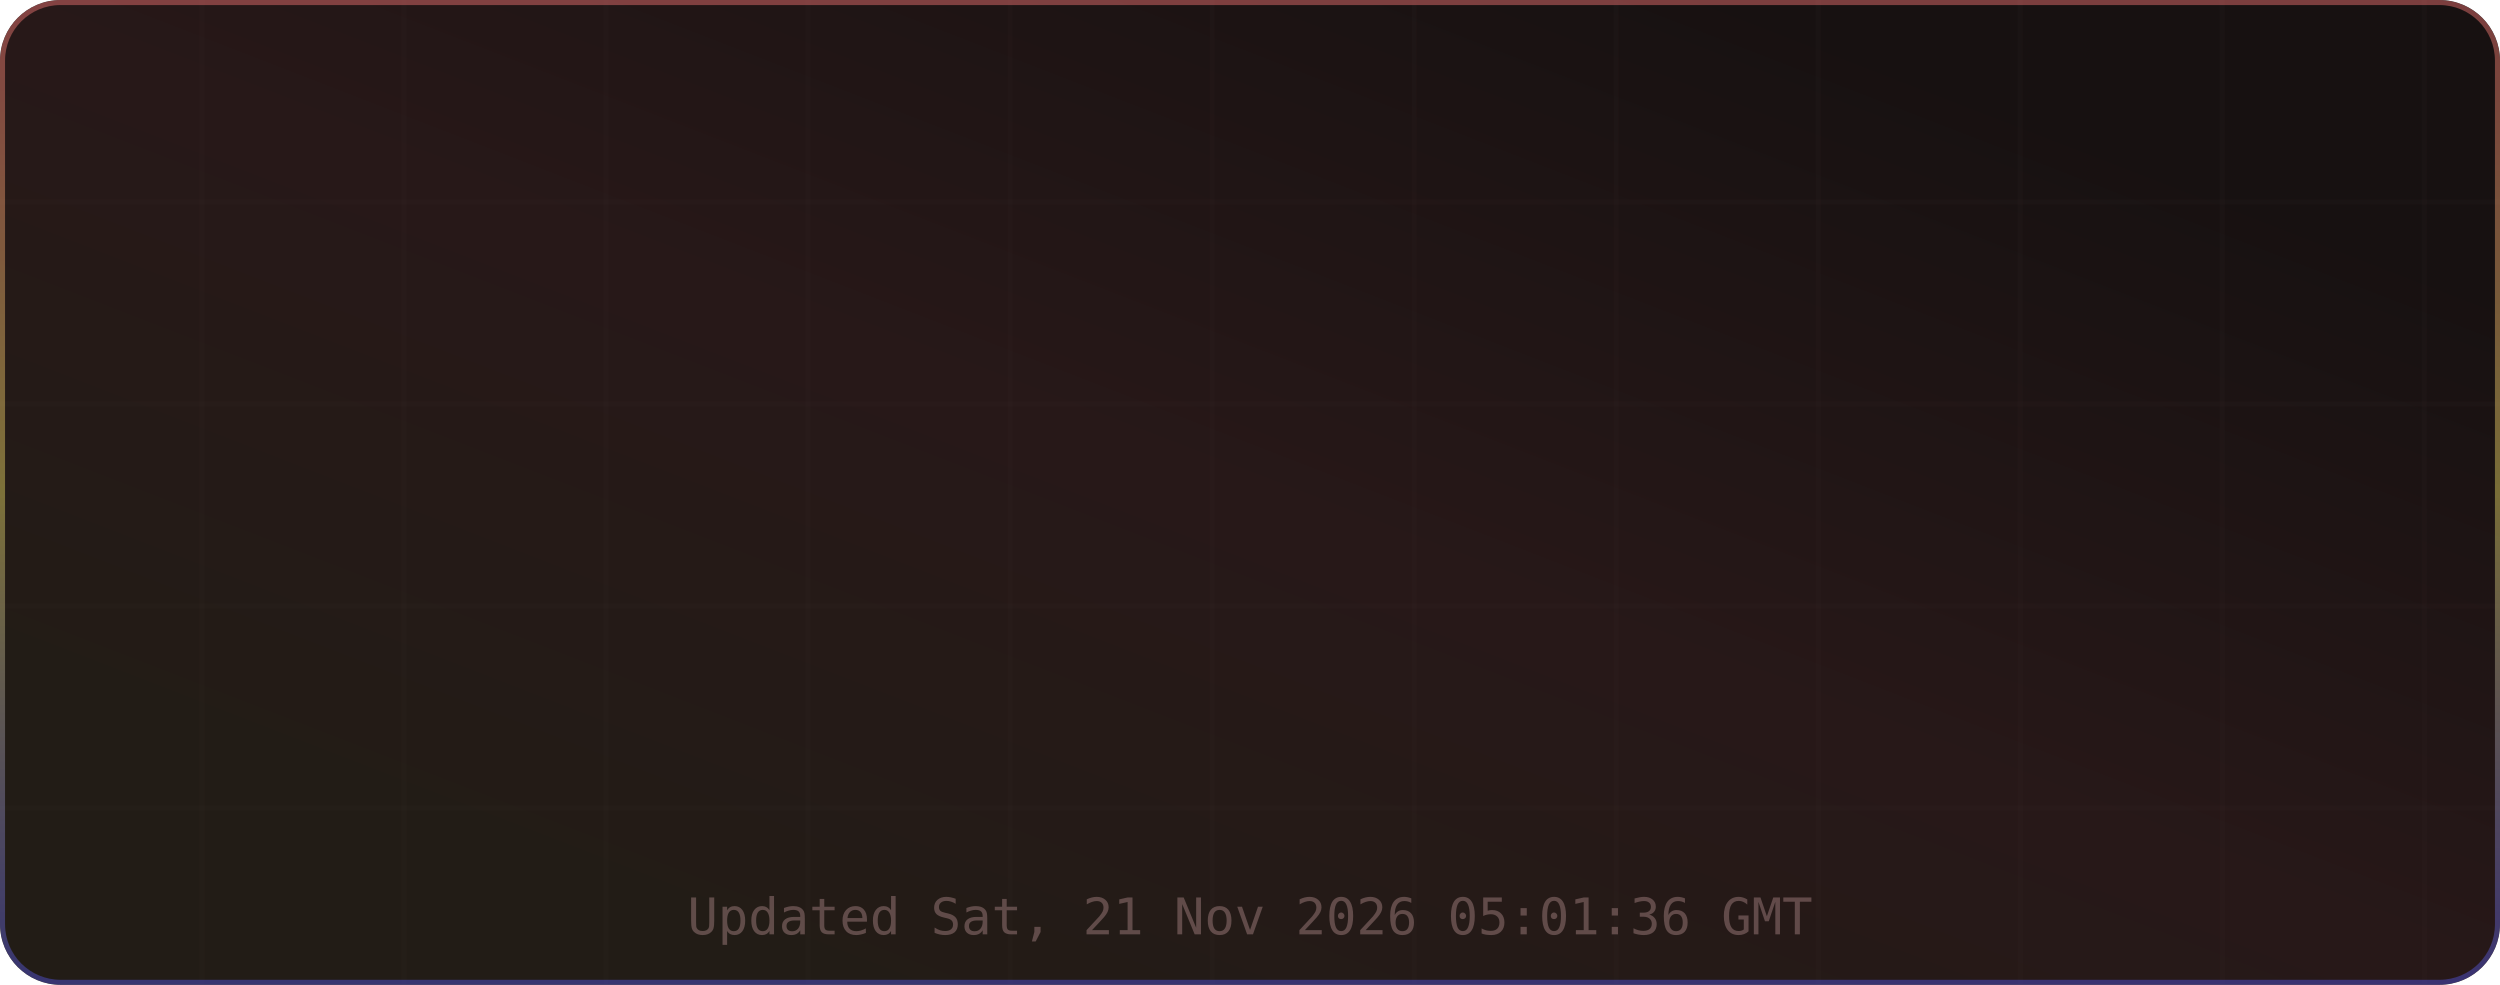
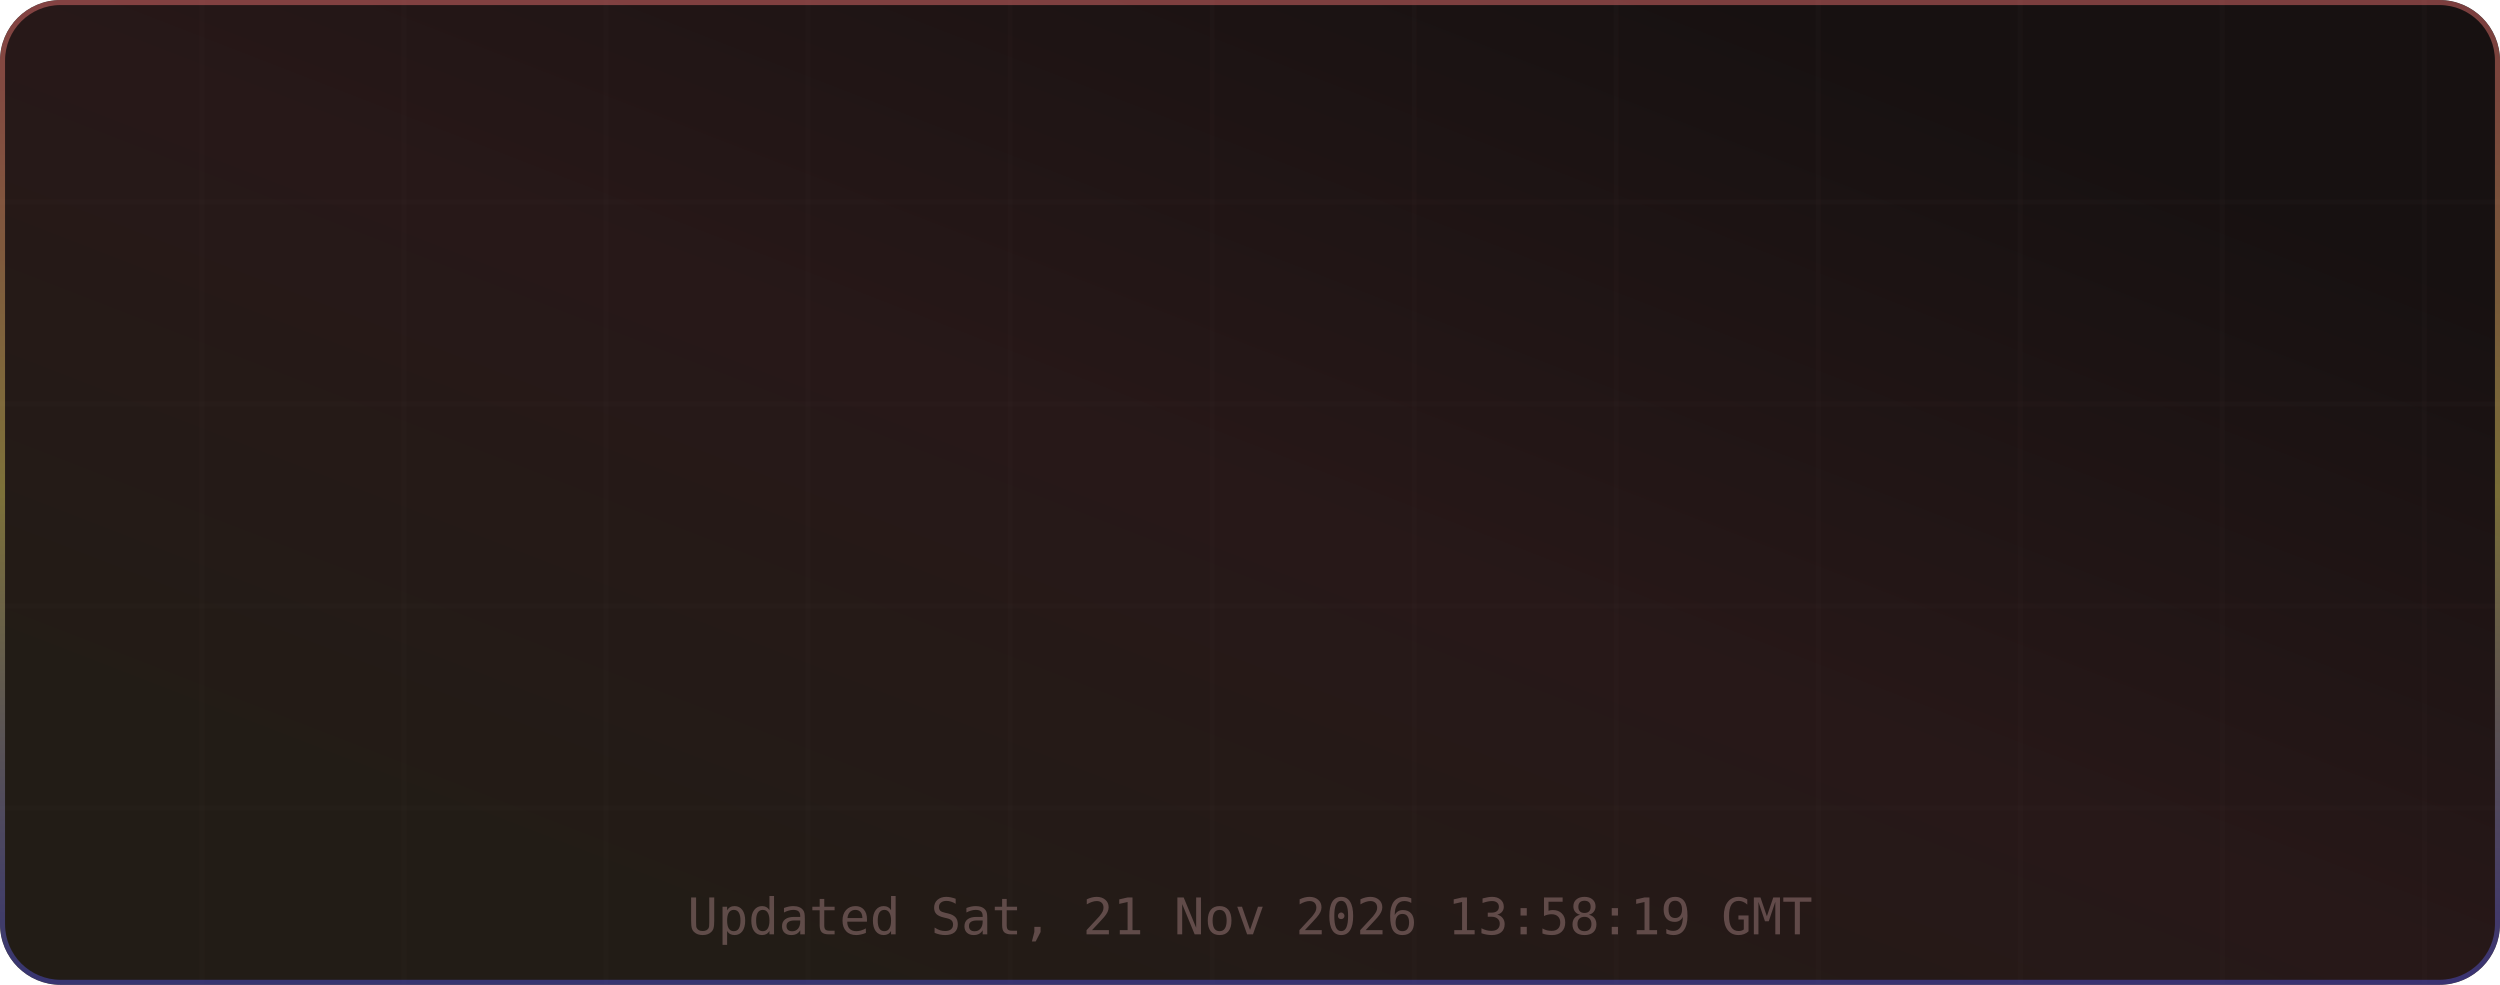
<svg xmlns="http://www.w3.org/2000/svg" width="495" height="195" viewBox="0 0 495 195" role="img" aria-label="TM's GitHub Stats">
  <defs>
    <linearGradient id="grad-bg" x1="0.85" y1="0.15" x2="0.15" y2="0.85" gradientUnits="objectBoundingBox">
      <stop offset="0%" stop-color="#171111" />
      <stop offset="50%" stop-color="#271818" />
      <stop offset="100%" stop-color="#221c16" />
      <animateTransform attributeName="gradientTransform" type="rotate" values="0 0.5 0.5; 360 0.5 0.5" dur="12s" repeatCount="indefinite" />
    </linearGradient>
    <linearGradient id="grad-accent" x1="0.5" y1="0" x2="0.5" y2="1" gradientUnits="objectBoundingBox">
      <stop offset="0%" stop-color="#e06c6c" />
      <stop offset="50%" stop-color="#d6c85c" />
      <stop offset="100%" stop-color="#4d4dcb" />
      <animateTransform attributeName="gradientTransform" type="rotate" values="0 0.5 0.5; 360 0.5 0.5" dur="8s" repeatCount="indefinite" />
    </linearGradient>
    <linearGradient id="grad-chart" x1="0.5" y1="0" x2="0.5" y2="1" gradientUnits="objectBoundingBox">
      <stop offset="0%" stop-color="#e06c6c" stop-opacity="0.9" />
      <stop offset="100%" stop-color="#d6c85c" stop-opacity="0.7" />
    </linearGradient>
    <radialGradient id="grad-glow" cx="0.5" cy="0.5" r="0.6" gradientUnits="objectBoundingBox">
      <stop offset="0%" stop-color="#e06c6c" stop-opacity="0.3" />
      <stop offset="100%" stop-color="#e06c6c" stop-opacity="0" />
    </radialGradient>
    <filter id="drop-shadow" x="-20%" y="-20%" width="140%" height="140%">
      <feGaussianBlur in="SourceAlpha" stdDeviation="3" />
      <feOffset dx="0" dy="2" />
      <feComponentTransfer>
        <feFuncA type="linear" slope="0.4" />
      </feComponentTransfer>
      <feMerge>
        <feMergeNode />
        <feMergeNode in="SourceGraphic" />
      </feMerge>
    </filter>
    <filter id="glow-filter" x="-30%" y="-30%" width="160%" height="160%">
      <feGaussianBlur stdDeviation="4" result="blur" />
      <feMerge>
        <feMergeNode in="blur" />
        <feMergeNode in="SourceGraphic" />
      </feMerge>
    </filter>
    <clipPath id="card-clip">
      <rect width="495" height="195" rx="12" ry="12" />
    </clipPath>
  </defs>
  <defs>
    <filter id="noise" x="0" y="0" width="100%" height="100%">
      <feTurbulence type="fractalNoise" baseFrequency="0.65" numOctaves="3" stitchTiles="stitch" />
      <feColorMatrix type="saturate" values="0" />
      <feBlend in="SourceGraphic" mode="overlay" result="blend" />
      <feComposite in="blend" in2="SourceGraphic" operator="in" />
    </filter>
  </defs>
  <g clip-path="url(#card-clip)">
    <rect x="0" y="0" width="495" height="195" rx="12" ry="12" fill="url(#grad-bg)" clip-path="url(#card-clip)" />
    <g opacity="1">
      <line x1="40" y1="0" x2="40" y2="195" stroke="#432d2d" stroke-width="1" opacity="0.08" />
      <line x1="80" y1="0" x2="80" y2="195" stroke="#432d2d" stroke-width="1" opacity="0.08" />
      <line x1="120" y1="0" x2="120" y2="195" stroke="#432d2d" stroke-width="1" opacity="0.08" />
      <line x1="160" y1="0" x2="160" y2="195" stroke="#432d2d" stroke-width="1" opacity="0.08" />
      <line x1="200" y1="0" x2="200" y2="195" stroke="#432d2d" stroke-width="1" opacity="0.08" />
      <line x1="240" y1="0" x2="240" y2="195" stroke="#432d2d" stroke-width="1" opacity="0.08" />
      <line x1="280" y1="0" x2="280" y2="195" stroke="#432d2d" stroke-width="1" opacity="0.08" />
      <line x1="320" y1="0" x2="320" y2="195" stroke="#432d2d" stroke-width="1" opacity="0.08" />
      <line x1="360" y1="0" x2="360" y2="195" stroke="#432d2d" stroke-width="1" opacity="0.08" />
      <line x1="400" y1="0" x2="400" y2="195" stroke="#432d2d" stroke-width="1" opacity="0.08" />
      <line x1="440" y1="0" x2="440" y2="195" stroke="#432d2d" stroke-width="1" opacity="0.08" />
      <line x1="480" y1="0" x2="480" y2="195" stroke="#432d2d" stroke-width="1" opacity="0.08" />
      <line x1="0" y1="40" x2="495" y2="40" stroke="#432d2d" stroke-width="1" opacity="0.08" />
      <line x1="0" y1="80" x2="495" y2="80" stroke="#432d2d" stroke-width="1" opacity="0.08" />
      <line x1="0" y1="120" x2="495" y2="120" stroke="#432d2d" stroke-width="1" opacity="0.08" />
      <line x1="0" y1="160" x2="495" y2="160" stroke="#432d2d" stroke-width="1" opacity="0.08" />
    </g>
    <rect x="0.5" y="0.5" width="494" height="194" rx="11.5" fill="none" stroke="url(#grad-accent)" stroke-width="1" opacity="0.5" />
    <g id="title-section" opacity="0">
      <text x="20" y="36" font-size="18" dominant-baseline="middle">⚡</text>
      <text x="42" y="36" font-size="16" font-family="ui-monospace,SFMono-Regular,Menlo,monospace" font-weight="700" fill="#e6edf3" text-anchor="start" dominant-baseline="middle" letter-spacing="0.5">TM's GitHub Stats</text>
      <text x="42" y="50" font-size="11" font-family="ui-monospace,SFMono-Regular,Menlo,monospace" fill="#9d7b7b" text-anchor="start" dominant-baseline="middle" opacity="0.8">@MatrixTM26 · 2026 stats</text>
      <line id="title-line" x1="16" y1="52" x2="479" y2="52" stroke="url(#grad-accent)" stroke-width="1" opacity="0.4" />
      <animate attributeName="opacity" from="0" to="1" dur="0.5s" begin="0s" fill="freeze" calcMode="spline" keySplines="0.4 0 0.2 1" keyTimes="0;1" />
    </g>
    <g transform="translate(0, 56)">
      <g opacity="0">
        <text x="73.875" y="22" font-size="13" font-family="ui-monospace,SFMono-Regular,Menlo,monospace" fill="#e06c6c" text-anchor="middle" dominant-baseline="middle" filter="url(#glow-filter)">◈</text>
        <text x="73.875" y="38" font-size="18" font-family="ui-monospace,SFMono-Regular,Menlo,monospace" font-weight="700" fill="#e6edf3" text-anchor="middle" dominant-baseline="middle">10.4K</text>
        <text x="73.875" y="54" font-size="9" font-family="ui-monospace,SFMono-Regular,Menlo,monospace" fill="#9d7b7b" text-anchor="middle" dominant-baseline="middle" letter-spacing="0.3">Commits</text>
        <animate attributeName="opacity" from="0" to="1" dur="0.5s" begin="0.1s" fill="freeze" calcMode="spline" keySplines="0.4 0 0.2 1" keyTimes="0;1" />
      </g>
      <g opacity="0">
        <text x="189.625" y="22" font-size="13" font-family="ui-monospace,SFMono-Regular,Menlo,monospace" fill="#e06c6c" text-anchor="middle" dominant-baseline="middle" filter="url(#glow-filter)">⌥</text>
        <text x="189.625" y="38" font-size="18" font-family="ui-monospace,SFMono-Regular,Menlo,monospace" font-weight="700" fill="#e6edf3" text-anchor="middle" dominant-baseline="middle">158</text>
        <text x="189.625" y="54" font-size="9" font-family="ui-monospace,SFMono-Regular,Menlo,monospace" fill="#9d7b7b" text-anchor="middle" dominant-baseline="middle" letter-spacing="0.3">Pull Requests</text>
        <animate attributeName="opacity" from="0" to="1" dur="0.5s" begin="0.17s" fill="freeze" calcMode="spline" keySplines="0.4 0 0.2 1" keyTimes="0;1" />
      </g>
      <g opacity="0">
        <text x="305.375" y="22" font-size="13" font-family="ui-monospace,SFMono-Regular,Menlo,monospace" fill="#e06c6c" text-anchor="middle" dominant-baseline="middle" filter="url(#glow-filter)">◎</text>
        <text x="305.375" y="38" font-size="18" font-family="ui-monospace,SFMono-Regular,Menlo,monospace" font-weight="700" fill="#e6edf3" text-anchor="middle" dominant-baseline="middle">1</text>
        <text x="305.375" y="54" font-size="9" font-family="ui-monospace,SFMono-Regular,Menlo,monospace" fill="#9d7b7b" text-anchor="middle" dominant-baseline="middle" letter-spacing="0.3">Issues</text>
        <animate attributeName="opacity" from="0" to="1" dur="0.5s" begin="0.24s" fill="freeze" calcMode="spline" keySplines="0.4 0 0.2 1" keyTimes="0;1" />
      </g>
      <g opacity="0">
        <text x="421.125" y="22" font-size="13" font-family="ui-monospace,SFMono-Regular,Menlo,monospace" fill="#e06c6c" text-anchor="middle" dominant-baseline="middle" filter="url(#glow-filter)">✦</text>
        <text x="421.125" y="38" font-size="18" font-family="ui-monospace,SFMono-Regular,Menlo,monospace" font-weight="700" fill="#e6edf3" text-anchor="middle" dominant-baseline="middle">2</text>
        <text x="421.125" y="54" font-size="9" font-family="ui-monospace,SFMono-Regular,Menlo,monospace" fill="#9d7b7b" text-anchor="middle" dominant-baseline="middle" letter-spacing="0.3">Reviews</text>
        <animate attributeName="opacity" from="0" to="1" dur="0.5s" begin="0.31s" fill="freeze" calcMode="spline" keySplines="0.4 0 0.2 1" keyTimes="0;1" />
      </g>
      <g opacity="0">
        <text x="73.875" y="77" font-size="13" font-family="ui-monospace,SFMono-Regular,Menlo,monospace" fill="#e06c6c" text-anchor="middle" dominant-baseline="middle" filter="url(#glow-filter)">★</text>
        <text x="73.875" y="93" font-size="18" font-family="ui-monospace,SFMono-Regular,Menlo,monospace" font-weight="700" fill="#e6edf3" text-anchor="middle" dominant-baseline="middle">122</text>
        <text x="73.875" y="109" font-size="9" font-family="ui-monospace,SFMono-Regular,Menlo,monospace" fill="#9d7b7b" text-anchor="middle" dominant-baseline="middle" letter-spacing="0.3">Stars Earned</text>
        <animate attributeName="opacity" from="0" to="1" dur="0.5s" begin="0.38s" fill="freeze" calcMode="spline" keySplines="0.4 0 0.2 1" keyTimes="0;1" />
      </g>
      <g opacity="0">
        <text x="189.625" y="77" font-size="13" font-family="ui-monospace,SFMono-Regular,Menlo,monospace" fill="#e06c6c" text-anchor="middle" dominant-baseline="middle" filter="url(#glow-filter)">⊗</text>
        <text x="189.625" y="93" font-size="18" font-family="ui-monospace,SFMono-Regular,Menlo,monospace" font-weight="700" fill="#e6edf3" text-anchor="middle" dominant-baseline="middle">17</text>
        <text x="189.625" y="109" font-size="9" font-family="ui-monospace,SFMono-Regular,Menlo,monospace" fill="#9d7b7b" text-anchor="middle" dominant-baseline="middle" letter-spacing="0.3">Forks</text>
        <animate attributeName="opacity" from="0" to="1" dur="0.5s" begin="0.45s" fill="freeze" calcMode="spline" keySplines="0.4 0 0.2 1" keyTimes="0;1" />
      </g>
      <g opacity="0">
        <text x="305.375" y="77" font-size="13" font-family="ui-monospace,SFMono-Regular,Menlo,monospace" fill="#e06c6c" text-anchor="middle" dominant-baseline="middle" filter="url(#glow-filter)">◉</text>
        <text x="305.375" y="93" font-size="18" font-family="ui-monospace,SFMono-Regular,Menlo,monospace" font-weight="700" fill="#e6edf3" text-anchor="middle" dominant-baseline="middle">20</text>
        <text x="305.375" y="109" font-size="9" font-family="ui-monospace,SFMono-Regular,Menlo,monospace" fill="#9d7b7b" text-anchor="middle" dominant-baseline="middle" letter-spacing="0.3">Followers</text>
        <animate attributeName="opacity" from="0" to="1" dur="0.5s" begin="0.52s" fill="freeze" calcMode="spline" keySplines="0.4 0 0.2 1" keyTimes="0;1" />
      </g>
      <g opacity="0">
        <text x="421.125" y="77" font-size="13" font-family="ui-monospace,SFMono-Regular,Menlo,monospace" fill="#e06c6c" text-anchor="middle" dominant-baseline="middle" filter="url(#glow-filter)">⚑</text>
        <text x="421.125" y="93" font-size="18" font-family="ui-monospace,SFMono-Regular,Menlo,monospace" font-weight="700" fill="#e6edf3" text-anchor="middle" dominant-baseline="middle">0</text>
        <text x="421.125" y="109" font-size="9" font-family="ui-monospace,SFMono-Regular,Menlo,monospace" fill="#9d7b7b" text-anchor="middle" dominant-baseline="middle" letter-spacing="0.3">Day Streak</text>
        <animate attributeName="opacity" from="0" to="1" dur="0.5s" begin="0.59s" fill="freeze" calcMode="spline" keySplines="0.4 0 0.2 1" keyTimes="0;1" />
      </g>
      <g opacity="0">
        <circle cx="450" cy="-24" r="32" fill="none" stroke="#432d2d" stroke-width="2" />
        <circle cx="450" cy="-24" r="32" fill="none" stroke="url(#grad-accent)" stroke-width="2.5" stroke-dasharray="201.06" stroke-dashoffset="201.06" stroke-linecap="round" transform="rotate(-90 450 -24)">
          <animate attributeName="stroke-dashoffset" from="201.062" to="180.956" dur="1.5s" begin="0.3s" fill="freeze" calcMode="spline" keySplines="0.4 0 0.2 1" keyTimes="0;1" />
        </circle>
        <text x="450" y="-30" font-size="18" font-family="ui-monospace,SFMono-Regular,Menlo,monospace" font-weight="700" fill="#e06c6c" text-anchor="middle" filter="url(#glow-filter)">A+</text>
        <text x="450" y="-14" font-size="8" font-family="ui-monospace,SFMono-Regular,Menlo,monospace" fill="#9d7b7b" text-anchor="middle" letter-spacing="1">RANK</text>
        <text x="450" y="-4" font-size="8" font-family="ui-monospace,SFMono-Regular,Menlo,monospace" fill="#9d7b7b" text-anchor="middle" opacity="0.7">Top 10%</text>
        <animate attributeName="opacity" from="0" to="1" dur="0.6s" begin="0.2s" fill="freeze" calcMode="spline" keySplines="0.4 0 0.2 1" keyTimes="0;1" />
      </g>
    </g>
-     <text x="247.5" y="185" font-size="10" font-family="ui-monospace,SFMono-Regular,Menlo,monospace" fill="#9d7b7b" text-anchor="middle" opacity="0.5">Updated Sat, 21 Nov 2026 05:01:36 GMT</text>
+     <text x="247.5" y="185" font-size="10" font-family="ui-monospace,SFMono-Regular,Menlo,monospace" fill="#9d7b7b" text-anchor="middle" opacity="0.5">Updated Sat, 21 Nov 2026 13:58:19 GMT</text>
  </g>
</svg>
